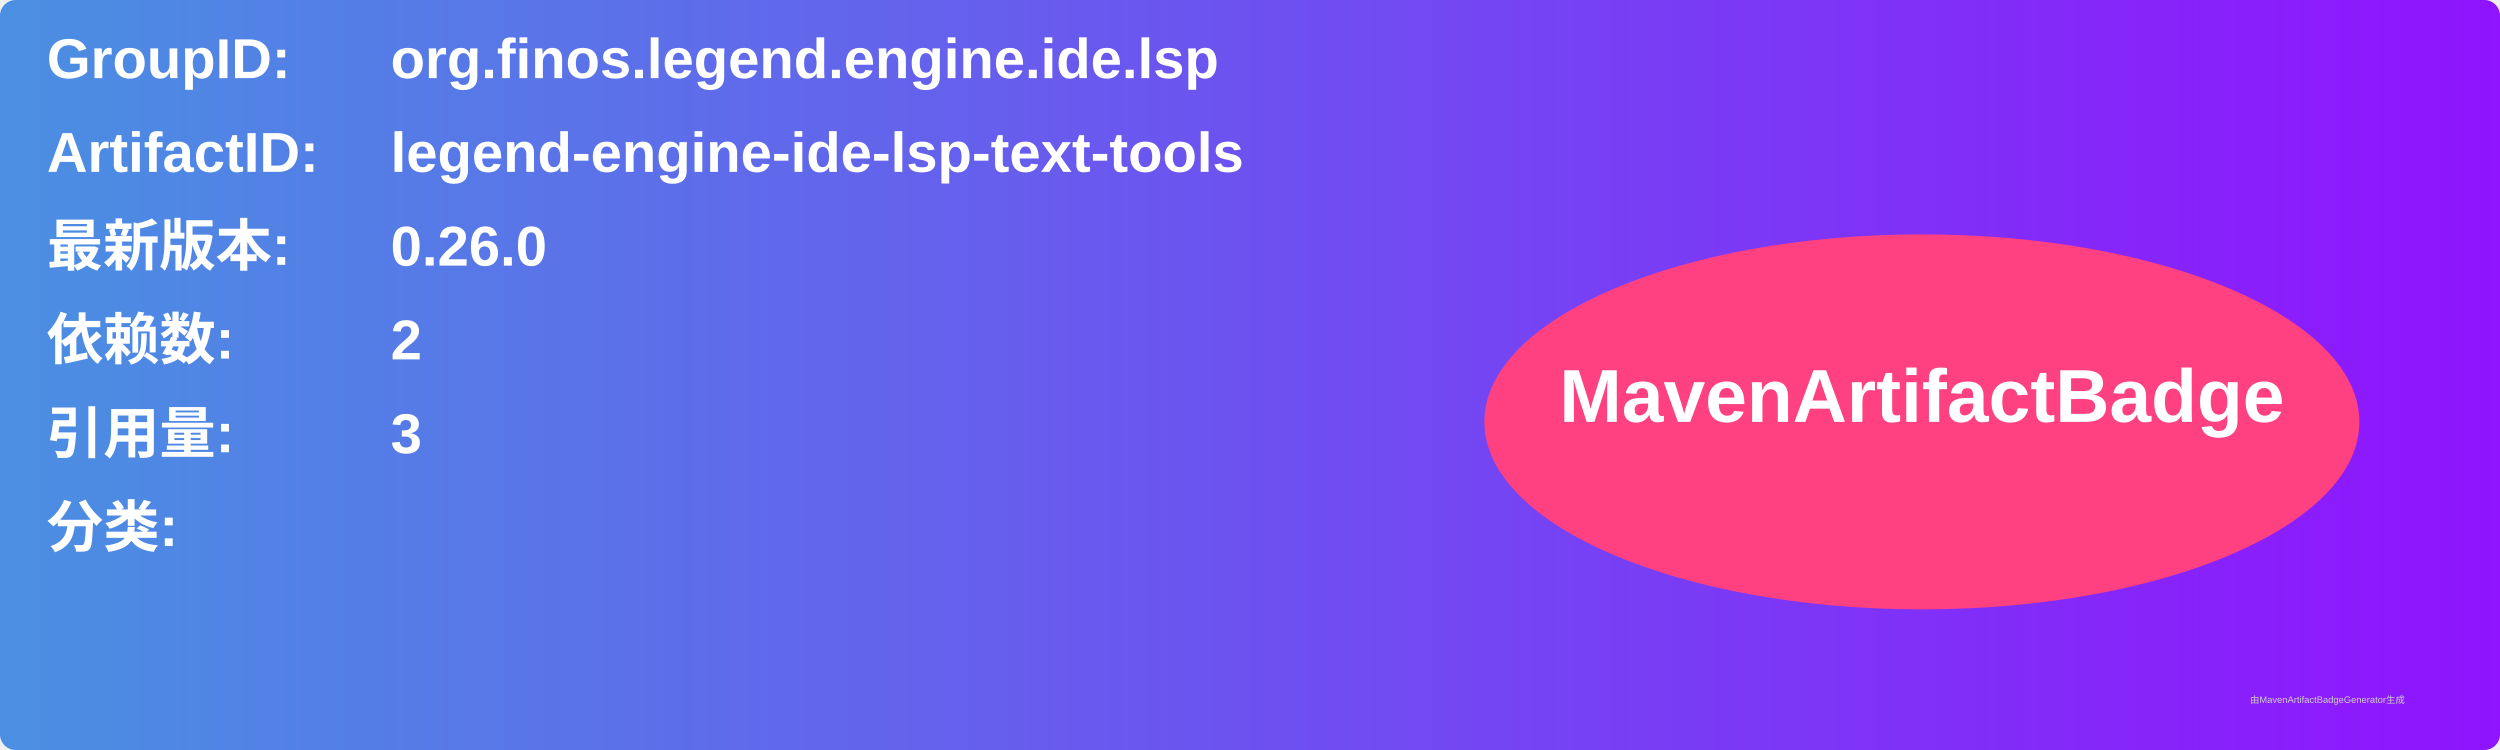
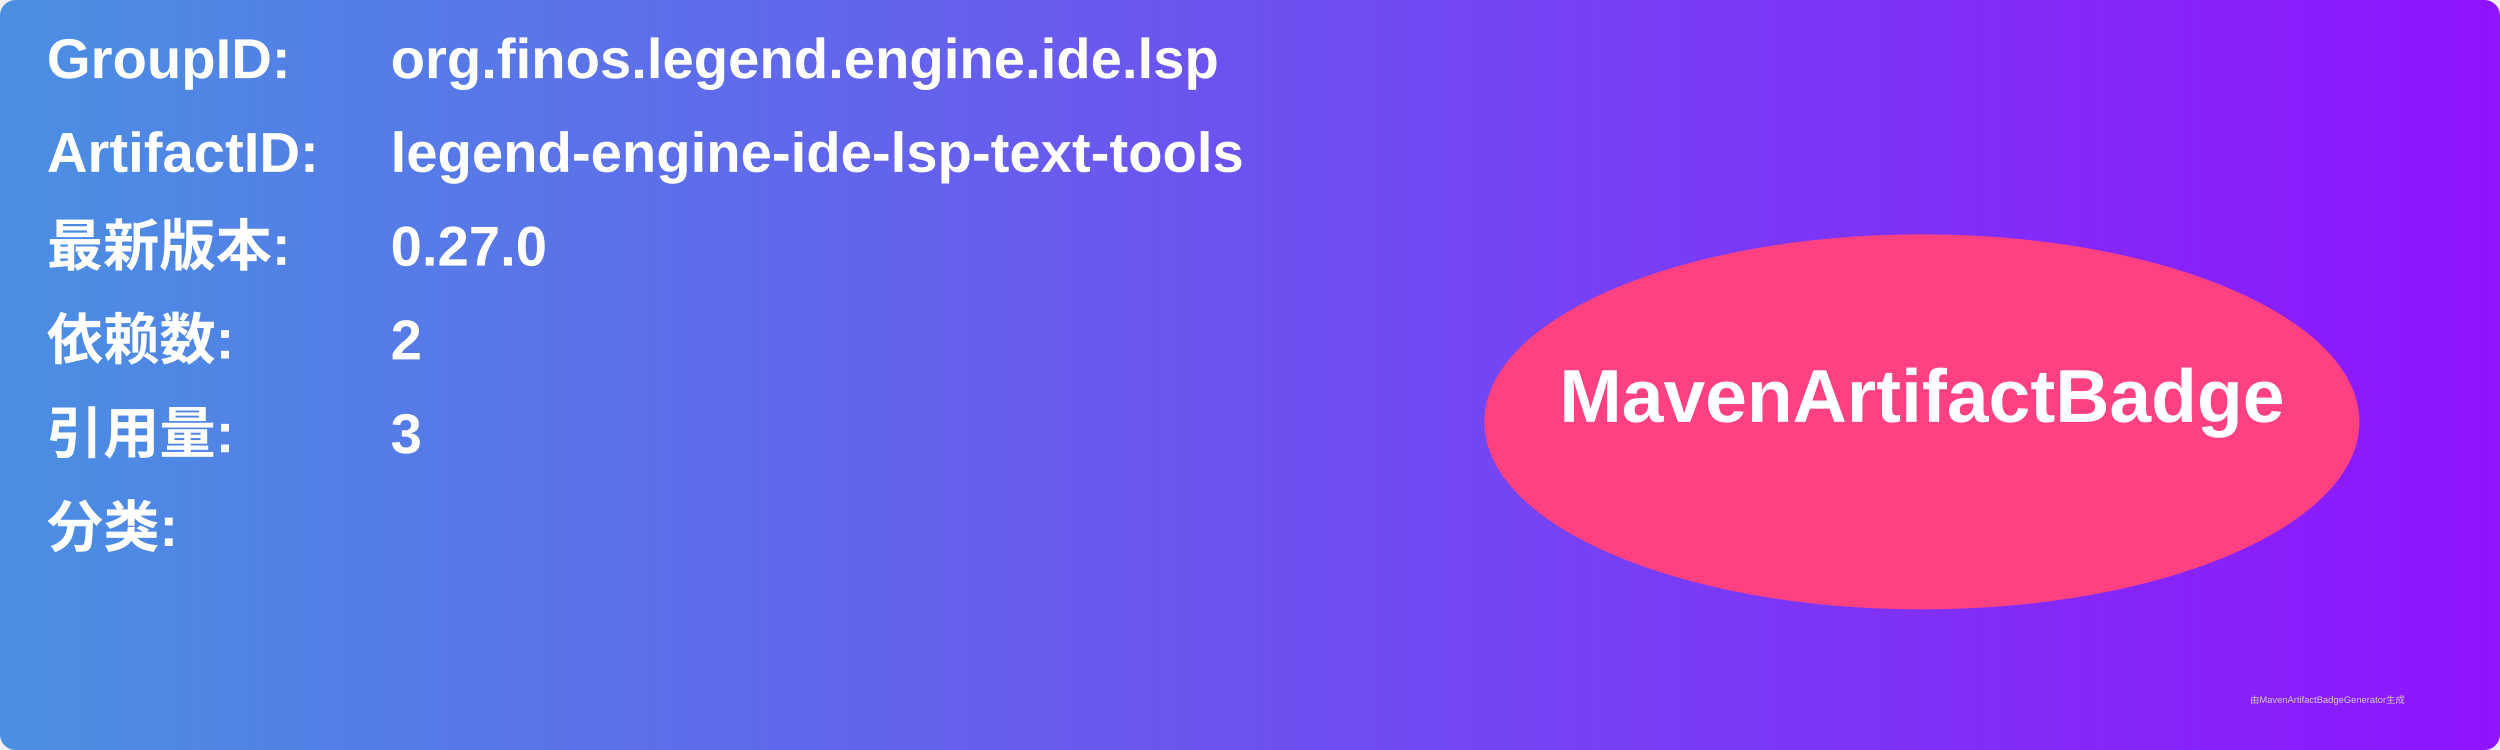
<svg xmlns="http://www.w3.org/2000/svg" width="800" height="240" viewBox="0 0 800 240">
  <linearGradient id="grad" x1="0%" y1="0%" x2="100%" y2="0%">
    <stop offset="0%" stop-color="#4a90e2" />
    <stop offset="100%" stop-color="#9013fe" />
  </linearGradient>
  <rect width="100%" height="100%" rx="5" ry="5" fill="url(#grad)" />
  <g transform="translate(15, 15)">
    <text x="0" y="10" font-family="Arial" font-size="18" fill="white" font-weight="bold" width="260">GroupID:</text>
    <text x="110" y="10" font-family="Arial" font-size="18" fill="white" font-weight="bold" width="460">org.finos.legend.engine.ide.lsp</text>
    <text x="0" y="40" font-family="Arial" font-size="18" fill="white" font-weight="bold" width="260">ArtifactID:</text>
    <text x="110" y="40" font-family="Arial" font-size="18" fill="white" font-weight="bold" width="460">legend-engine-ide-lsp-text-tools</text>
    <text x="0" y="70" font-family="Arial" font-size="18" fill="white" font-weight="bold">最新版本:</text>
    <text x="110" y="70" font-family="Arial" font-size="18" fill="white" font-weight="bold">
-       <tspan font-weight="bold">0.26.0</tspan>
+       <tspan font-weight="bold">0.27.0</tspan>
    </text>
    <text x="0" y="100" font-family="Arial" font-size="18" fill="white" font-weight="bold">依赖数: </text>
    <text x="110" y="100" font-family="Arial" font-size="18" fill="white">
      <tspan font-weight="bold">2</tspan>
    </text>
    <text x="0" y="130" font-family="Arial" font-size="18" fill="white" font-weight="bold">引用量: </text>
    <text x="110" y="130" font-family="Arial" font-size="18" fill="white">
      <tspan font-weight="bold">3</tspan>
    </text>
    <text x="0" y="160" font-family="Arial" font-size="18" fill="white" font-weight="bold">分类:</text>
    <text x="10" y="190" font-family="Arial" font-size="10" fill="white">
      <tspan font-weight="bold" />
    </text>
    <ellipse cx="600" cy="120" rx="140" ry="60" fill="#ff4081" />
    <text x="600" y="120" text-anchor="middle" font-family="Arial" font-size="24" fill="white" font-weight="bold">MavenArtifactBadge</text>
  </g>
  <text x="720" y="225" font-family="Arial" font-size="3" fill="#d0d0d0">由MavenArtifactBadgeGenerator生成</text>
</svg>
